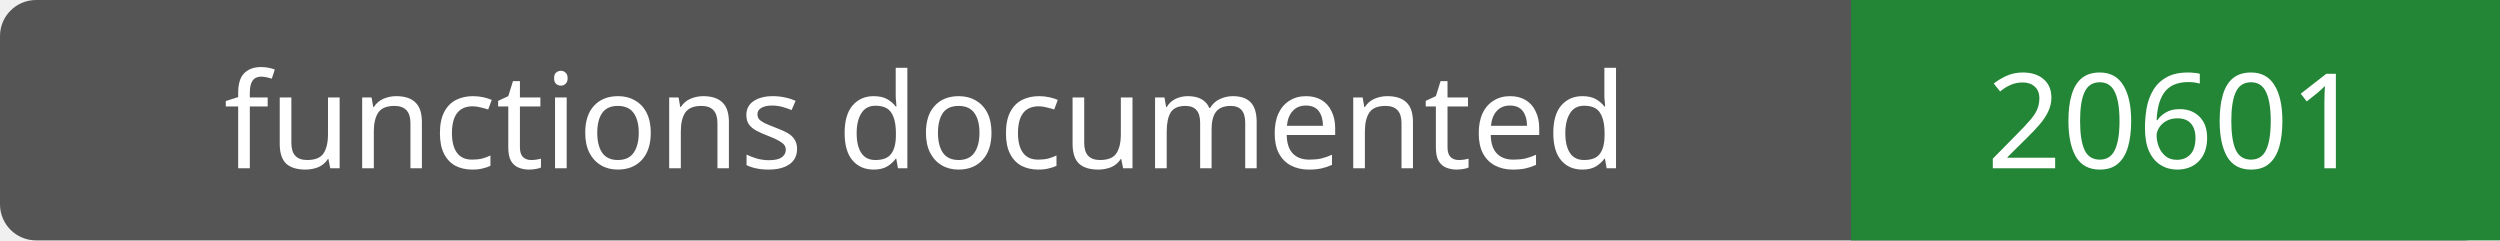
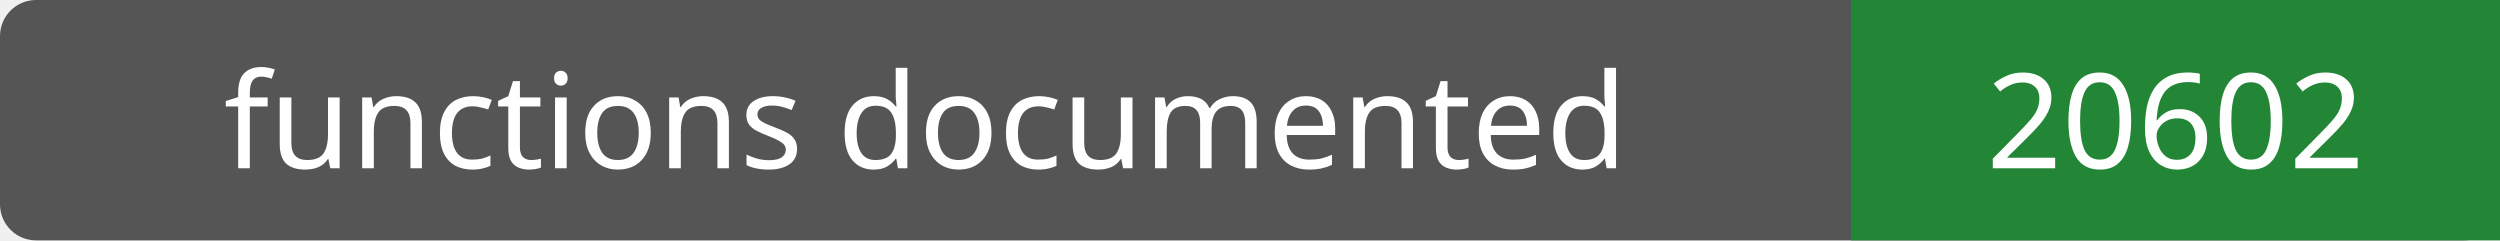
- <svg xmlns="http://www.w3.org/2000/svg" width="208" height="20" role="img" aria-label="functions documented: 20601">
+ <svg xmlns="http://www.w3.org/2000/svg" width="208" height="20" role="img" aria-label="functions documented: 20602">
  <rect width="208" height="20" rx="3" fill="#555" />
  <path fill="#238636" d="M154 0h54v20H154z" />
  <g fill="#fff" text-anchor="middle" font-family="Verdana,sans-serif" font-size="11">
    <text x="77.0" y="14">functions documented</text>
-     <text x="181.0" y="14">20601</text>
+     <text x="181.0" y="14">20602</text>
  </g>
</svg>
